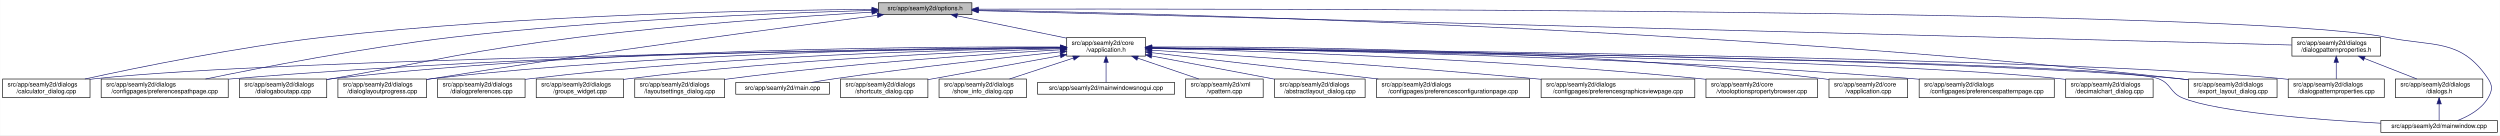
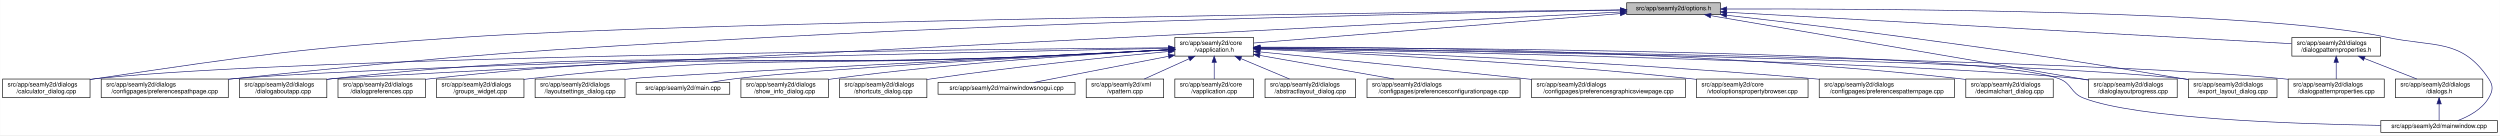
- <svg xmlns="http://www.w3.org/2000/svg" xmlns:xlink="http://www.w3.org/1999/xlink" width="4034pt" height="218pt" viewBox="0.00 0.00 4033.50 218.00">
+ <svg xmlns="http://www.w3.org/2000/svg" xmlns:xlink="http://www.w3.org/1999/xlink" width="4033pt" height="218pt" viewBox="0.00 0.00 4032.50 218.00">
  <g id="graph0" class="graph" transform="scale(1 1) rotate(0) translate(4 214)">
-     <polygon fill="white" stroke="transparent" points="-4,4 -4,-214 4029.5,-214 4029.5,4 -4,4" />
+     <polygon fill="white" stroke="transparent" points="-4,4 -4,-214 4028.5,-214 4028.5,4 -4,4" />
    <g id="node1" class="node">
      <g id="a_node1">
        <a xlink:title=" ">
-           <polygon fill="#bfbfbf" stroke="black" points="1413,-190.5 1413,-209.5 1564,-209.5 1564,-190.5 1413,-190.5" />
-           <text text-anchor="middle" x="1488.5" y="-197.5" font-family="Helvetica,sans-Serif" font-size="10.00">src/app/seamly2d/options.h</text>
+           <polygon fill="#bfbfbf" stroke="black" points="2620,-190.5 2620,-209.5 2771,-209.5 2771,-190.5 2620,-190.5" />
+           <text text-anchor="middle" x="2695.5" y="-197.5" font-family="Helvetica,sans-Serif" font-size="10.00">src/app/seamly2d/options.h</text>
        </a>
      </g>
    </g>
    <g id="node2" class="node">
      <g id="a_node2">
        <a xlink:href="../../d9/d02/vapplication_8h.html" target="_top" xlink:title=" ">
-           <polygon fill="white" stroke="black" points="1717,-123.5 1717,-153.5 1844,-153.5 1844,-123.5 1717,-123.5" />
-           <text text-anchor="start" x="1725" y="-141.5" font-family="Helvetica,sans-Serif" font-size="10.00">src/app/seamly2d/core</text>
-           <text text-anchor="middle" x="1780.5" y="-130.5" font-family="Helvetica,sans-Serif" font-size="10.00">/vapplication.h</text>
+           <polygon fill="white" stroke="black" points="1891,-123.5 1891,-153.5 2018,-153.5 2018,-123.5 1891,-123.5" />
+           <text text-anchor="start" x="1899" y="-141.5" font-family="Helvetica,sans-Serif" font-size="10.00">src/app/seamly2d/core</text>
+           <text text-anchor="middle" x="1954.5" y="-130.5" font-family="Helvetica,sans-Serif" font-size="10.00">/vapplication.h</text>
        </a>
      </g>
    </g>
    <g id="edge1" class="edge">
-       <path fill="none" stroke="midnightblue" d="M1540.16,-188.47C1589.51,-178.42 1664,-163.24 1716.96,-152.45" />
-       <polygon fill="midnightblue" stroke="midnightblue" points="1539.44,-185.05 1530.34,-190.48 1540.83,-191.91 1539.44,-185.05" />
-     </g>
-     <g id="node4" class="node">
-       <g id="a_node4">
+       <path fill="none" stroke="midnightblue" d="M2609.56,-192.1C2459.1,-180.02 2151.32,-155.3 2018.19,-144.61" />
+       <polygon fill="midnightblue" stroke="midnightblue" points="2609.43,-195.6 2619.68,-192.91 2609.99,-188.62 2609.43,-195.6" />
+     </g>
+     <g id="node5" class="node">
+       <g id="a_node5">
        <a xlink:href="../../d7/dfa/calculator__dialog_8cpp.html" target="_top" xlink:title=" ">
          <polygon fill="white" stroke="black" points="0,-56.5 0,-86.5 141,-86.5 141,-56.5 0,-56.5" />
          <text text-anchor="start" x="8" y="-74.5" font-family="Helvetica,sans-Serif" font-size="10.00">src/app/seamly2d/dialogs</text>
          <text text-anchor="middle" x="70.5" y="-63.5" font-family="Helvetica,sans-Serif" font-size="10.00">/calculator_dialog.cpp</text>
        </a>
      </g>
    </g>
    <g id="edge24" class="edge">
-       <path fill="none" stroke="midnightblue" d="M1402.65,-198.85C1233.1,-197.71 843.53,-190.88 518.5,-154 379.66,-138.25 218.98,-105.4 132.8,-86.57" />
-       <polygon fill="midnightblue" stroke="midnightblue" points="1402.74,-202.35 1412.76,-198.91 1402.79,-195.35 1402.74,-202.35" />
-     </g>
-     <g id="node8" class="node">
-       <g id="a_node8">
+       <path fill="none" stroke="midnightblue" d="M2609.59,-198.04C2282.55,-194.22 1115.16,-179.09 744.5,-154 478.99,-136.03 412.75,-125.93 149.5,-87 146.74,-86.59 143.93,-86.16 141.09,-85.71" />
+       <polygon fill="midnightblue" stroke="midnightblue" points="2609.9,-201.54 2619.94,-198.16 2609.98,-194.54 2609.9,-201.54" />
+     </g>
+     <g id="node10" class="node">
+       <g id="a_node10">
        <a xlink:href="../../dc/d20/preferencespathpage_8cpp.html" target="_top" xlink:title=" ">
          <polygon fill="white" stroke="black" points="159,-56.5 159,-86.5 364,-86.5 364,-56.5 159,-56.5" />
          <text text-anchor="start" x="167" y="-74.5" font-family="Helvetica,sans-Serif" font-size="10.00">src/app/seamly2d/dialogs</text>
          <text text-anchor="middle" x="261.5" y="-63.5" font-family="Helvetica,sans-Serif" font-size="10.00">/configpages/preferencespathpage.cpp</text>
        </a>
      </g>
    </g>
    <g id="edge25" class="edge">
-       <path fill="none" stroke="midnightblue" d="M1402.47,-197.13C1261.03,-193.33 970.65,-182.51 726.5,-154 583.22,-137.27 417.17,-105.02 327.37,-86.5" />
-       <polygon fill="midnightblue" stroke="midnightblue" points="1402.72,-200.64 1412.81,-197.4 1402.91,-193.64 1402.72,-200.64" />
+       <path fill="none" stroke="midnightblue" d="M2609.69,-197.72C2384.93,-194.08 1760.59,-182.03 1241.5,-154 854.7,-133.11 757.8,-126.99 372.5,-87 369.79,-86.72 367.05,-86.43 364.29,-86.12" />
+       <polygon fill="midnightblue" stroke="midnightblue" points="2609.71,-201.22 2619.76,-197.88 2609.82,-194.22 2609.71,-201.22" />
    </g>
    <g id="node12" class="node">
      <g id="a_node12">
        <a xlink:href="../../dd/d64/dialogaboutapp_8cpp.html" target="_top" xlink:title=" ">
          <polygon fill="white" stroke="black" points="382,-56.5 382,-86.5 523,-86.5 523,-56.5 382,-56.5" />
          <text text-anchor="start" x="390" y="-74.5" font-family="Helvetica,sans-Serif" font-size="10.00">src/app/seamly2d/dialogs</text>
          <text text-anchor="middle" x="452.5" y="-63.5" font-family="Helvetica,sans-Serif" font-size="10.00">/dialogaboutapp.cpp</text>
        </a>
      </g>
    </g>
    <g id="edge26" class="edge">
-       <path fill="none" stroke="midnightblue" d="M1402.75,-194.41C1292.84,-187.99 1096.51,-174.74 929.5,-154 751.49,-131.89 708.16,-118.08 531.5,-87 528.75,-86.52 525.95,-86.02 523.13,-85.52" />
-       <polygon fill="midnightblue" stroke="midnightblue" points="1402.61,-197.9 1412.79,-194.99 1403.01,-190.92 1402.61,-197.9" />
-     </g>
-     <g id="node13" class="node">
-       <g id="a_node13">
+       <path fill="none" stroke="midnightblue" d="M2609.79,-194.64C2211.3,-174.35 557.79,-90.08 531.5,-87 528.73,-86.68 525.91,-86.31 523.07,-85.92" />
+       <polygon fill="midnightblue" stroke="midnightblue" points="2609.65,-198.14 2619.82,-195.15 2610.01,-191.15 2609.65,-198.14" />
+     </g>
+     <g id="node15" class="node">
+       <g id="a_node15">
        <a xlink:href="../../d6/d89/dialoglayoutprogress_8cpp.html" target="_top" xlink:title=" ">
-           <polygon fill="white" stroke="black" points="541,-56.5 541,-86.5 684,-86.5 684,-56.5 541,-56.5" />
-           <text text-anchor="start" x="549" y="-74.5" font-family="Helvetica,sans-Serif" font-size="10.00">src/app/seamly2d/dialogs</text>
-           <text text-anchor="middle" x="612.5" y="-63.5" font-family="Helvetica,sans-Serif" font-size="10.00">/dialoglayoutprogress.cpp</text>
-         </a>
-       </g>
-     </g>
-     <g id="edge27" class="edge">
-       <path fill="none" stroke="midnightblue" d="M1411.6,-189.21C1269.37,-170.87 955.72,-129.36 692.5,-87 689.71,-86.55 686.87,-86.08 684.01,-85.6" />
-       <polygon fill="midnightblue" stroke="midnightblue" points="1411.17,-192.68 1421.54,-190.49 1412.07,-185.74 1411.17,-192.68" />
+           <polygon fill="white" stroke="black" points="3365,-56.5 3365,-86.5 3508,-86.5 3508,-56.5 3365,-56.5" />
+           <text text-anchor="start" x="3373" y="-74.5" font-family="Helvetica,sans-Serif" font-size="10.00">src/app/seamly2d/dialogs</text>
+           <text text-anchor="middle" x="3436.5" y="-63.5" font-family="Helvetica,sans-Serif" font-size="10.00">/dialoglayoutprogress.cpp</text>
+         </a>
+       </g>
+     </g>
+     <g id="edge31" class="edge">
+       <path fill="none" stroke="midnightblue" d="M2755.75,-188.71C2891.2,-165.59 3219.28,-109.58 3364.87,-84.73" />
+       <polygon fill="midnightblue" stroke="midnightblue" points="2754.83,-185.32 2745.56,-190.45 2756.01,-192.22 2754.83,-185.32" />
    </g>
    <g id="node16" class="node">
      <g id="a_node16">
        <a xlink:href="../../dd/d54/export__layout__dialog_8cpp.html" target="_top" xlink:title=" ">
-           <polygon fill="white" stroke="black" points="3527,-56.5 3527,-86.5 3670,-86.5 3670,-56.5 3527,-56.5" />
-           <text text-anchor="start" x="3535" y="-74.5" font-family="Helvetica,sans-Serif" font-size="10.00">src/app/seamly2d/dialogs</text>
-           <text text-anchor="middle" x="3598.5" y="-63.5" font-family="Helvetica,sans-Serif" font-size="10.00">/export_layout_dialog.cpp</text>
+           <polygon fill="white" stroke="black" points="3526,-56.5 3526,-86.5 3669,-86.5 3669,-56.5 3526,-56.5" />
+           <text text-anchor="start" x="3534" y="-74.5" font-family="Helvetica,sans-Serif" font-size="10.00">src/app/seamly2d/dialogs</text>
+           <text text-anchor="middle" x="3597.5" y="-63.5" font-family="Helvetica,sans-Serif" font-size="10.00">/export_layout_dialog.cpp</text>
        </a>
      </g>
    </g>
    <g id="edge32" class="edge">
-       <path fill="none" stroke="midnightblue" d="M1574.18,-197.68C1853.77,-192.65 2764.52,-170.49 3512.5,-87 3517.16,-86.48 3521.96,-85.87 3526.79,-85.21" />
-       <polygon fill="midnightblue" stroke="midnightblue" points="1574.04,-194.18 1564.11,-197.86 1574.17,-201.18 1574.04,-194.18" />
+       <path fill="none" stroke="midnightblue" d="M2781.14,-189.4C2857,-180.73 2970.72,-167.33 3069.5,-154 3269.02,-127.08 3318.87,-119.85 3517.5,-87 3520.29,-86.54 3523.12,-86.06 3525.99,-85.57" />
+       <polygon fill="midnightblue" stroke="midnightblue" points="2780.69,-185.93 2771.15,-190.54 2781.49,-192.89 2780.69,-185.93" />
    </g>
    <g id="node24" class="node">
      <g id="a_node24">
        <a xlink:href="../../d8/dd9/mainwindow_8cpp.html" target="_top" xlink:title=" ">
-           <polygon fill="white" stroke="black" points="3837.5,-0.5 3837.5,-19.5 4025.5,-19.5 4025.5,-0.5 3837.5,-0.5" />
-           <text text-anchor="middle" x="3931.5" y="-7.5" font-family="Helvetica,sans-Serif" font-size="10.00">src/app/seamly2d/mainwindow.cpp</text>
+           <polygon fill="white" stroke="black" points="3836.5,-0.5 3836.5,-19.5 4024.5,-19.5 4024.5,-0.5 3836.5,-0.5" />
+           <text text-anchor="middle" x="3930.5" y="-7.5" font-family="Helvetica,sans-Serif" font-size="10.00">src/app/seamly2d/mainwindow.cpp</text>
        </a>
      </g>
    </g>
    <g id="edge33" class="edge">
-       <path fill="none" stroke="midnightblue" d="M1574.53,-199.22C1971.9,-199.97 3620.1,-200.26 3845.5,-154 3923.03,-138.09 3966.3,-152.66 4010.5,-87 4018.19,-75.57 4017.42,-67.91 4010.5,-56 3999.95,-37.85 3979.04,-26.41 3961.38,-19.61" />
-       <polygon fill="midnightblue" stroke="midnightblue" points="1574.26,-195.72 1564.25,-199.2 1574.24,-202.72 1574.26,-195.72" />
+       <path fill="none" stroke="midnightblue" d="M2781.33,-199.47C3012.2,-200.13 3642.7,-197.74 3845.5,-154 3922.87,-137.31 3966.3,-152.66 4010.5,-87 4018.19,-75.57 4017.46,-67.89 4010.5,-56 3999.8,-37.71 3978.63,-26.27 3960.75,-19.51" />
+       <polygon fill="midnightblue" stroke="midnightblue" points="2781.31,-195.97 2771.3,-199.44 2781.29,-202.97 2781.31,-195.97" />
    </g>
    <g id="node25" class="node">
      <g id="a_node25">
        <a xlink:href="../../d5/d4e/dialogpatternproperties_8h.html" target="_top" xlink:title=" ">
-           <polygon fill="white" stroke="black" points="3694,-123.5 3694,-153.5 3837,-153.5 3837,-123.5 3694,-123.5" />
-           <text text-anchor="start" x="3702" y="-141.5" font-family="Helvetica,sans-Serif" font-size="10.00">src/app/seamly2d/dialogs</text>
-           <text text-anchor="middle" x="3765.5" y="-130.5" font-family="Helvetica,sans-Serif" font-size="10.00">/dialogpatternproperties.h</text>
-         </a>
-       </g>
-     </g>
-     <g id="edge28" class="edge">
-       <path fill="none" stroke="midnightblue" d="M1574.49,-196.75C1939.55,-187.21 3357.59,-150.16 3693.75,-141.37" />
-       <polygon fill="midnightblue" stroke="midnightblue" points="1574.16,-193.26 1564.26,-197.02 1574.35,-200.26 1574.16,-193.26" />
+           <polygon fill="white" stroke="black" points="3693,-123.5 3693,-153.5 3836,-153.5 3836,-123.5 3693,-123.5" />
+           <text text-anchor="start" x="3701" y="-141.5" font-family="Helvetica,sans-Serif" font-size="10.00">src/app/seamly2d/dialogs</text>
+           <text text-anchor="middle" x="3764.5" y="-130.5" font-family="Helvetica,sans-Serif" font-size="10.00">/dialogpatternproperties.h</text>
+         </a>
+       </g>
+     </g>
+     <g id="edge27" class="edge">
+       <path fill="none" stroke="midnightblue" d="M2781.21,-194.23C2986.33,-182.81 3502.47,-154.08 3692.67,-143.5" />
+       <polygon fill="midnightblue" stroke="midnightblue" points="2780.89,-190.74 2771.1,-194.79 2781.28,-197.73 2780.89,-190.74" />
    </g>
    <g id="node3" class="node">
      <g id="a_node3">
+         <a xlink:href="../../d3/dd8/vapplication_8cpp.html" target="_top" xlink:title=" ">
+           <polygon fill="white" stroke="black" points="1891,-56.5 1891,-86.5 2018,-86.5 2018,-56.5 1891,-56.5" />
+           <text text-anchor="start" x="1899" y="-74.5" font-family="Helvetica,sans-Serif" font-size="10.00">src/app/seamly2d/core</text>
+           <text text-anchor="middle" x="1954.5" y="-63.5" font-family="Helvetica,sans-Serif" font-size="10.00">/vapplication.cpp</text>
+         </a>
+       </g>
+     </g>
+     <g id="edge2" class="edge">
+       <path fill="none" stroke="midnightblue" d="M1954.5,-113.11C1954.5,-104.15 1954.5,-94.32 1954.5,-86.58" />
+       <polygon fill="midnightblue" stroke="midnightblue" points="1951,-113.4 1954.5,-123.4 1958,-113.4 1951,-113.4" />
+     </g>
+     <g id="node4" class="node">
+       <g id="a_node4">
        <a xlink:href="../../dd/db4/abstractlayout__dialog_8cpp.html" target="_top" xlink:title=" ">
-           <polygon fill="white" stroke="black" points="2052.5,-56.5 2052.5,-86.5 2198.5,-86.5 2198.5,-56.5 2052.5,-56.5" />
-           <text text-anchor="start" x="2060.5" y="-74.5" font-family="Helvetica,sans-Serif" font-size="10.00">src/app/seamly2d/dialogs</text>
-           <text text-anchor="middle" x="2125.5" y="-63.5" font-family="Helvetica,sans-Serif" font-size="10.00">/abstractlayout_dialog.cpp</text>
-         </a>
-       </g>
-     </g>
-     <g id="edge2" class="edge">
-       <path fill="none" stroke="midnightblue" d="M1854.09,-123.64C1912.57,-112.62 1993.96,-97.28 2052.33,-86.29" />
-       <polygon fill="midnightblue" stroke="midnightblue" points="1853.36,-120.21 1844.18,-125.5 1854.66,-127.09 1853.36,-120.21" />
+           <polygon fill="white" stroke="black" points="2036.5,-56.5 2036.5,-86.5 2182.5,-86.5 2182.5,-56.5 2036.5,-56.5" />
+           <text text-anchor="start" x="2044.5" y="-74.5" font-family="Helvetica,sans-Serif" font-size="10.00">src/app/seamly2d/dialogs</text>
+           <text text-anchor="middle" x="2109.5" y="-63.5" font-family="Helvetica,sans-Serif" font-size="10.00">/abstractlayout_dialog.cpp</text>
+         </a>
+       </g>
    </g>
    <g id="edge3" class="edge">
-       <path fill="none" stroke="midnightblue" d="M1706.29,-136.69C1429.5,-133.43 457.52,-119.85 149.5,-87 146.73,-86.7 143.9,-86.37 141.06,-85.99" />
-       <polygon fill="midnightblue" stroke="midnightblue" points="1706.58,-140.19 1716.62,-136.81 1706.66,-133.19 1706.58,-140.19" />
-     </g>
-     <g id="node5" class="node">
-       <g id="a_node5">
-         <a xlink:href="../../d2/d2d/preferencesconfigurationpage_8cpp.html" target="_top" xlink:title=" ">
-           <polygon fill="white" stroke="black" points="2217,-56.5 2217,-86.5 2464,-86.5 2464,-56.5 2217,-56.5" />
-           <text text-anchor="start" x="2225" y="-74.5" font-family="Helvetica,sans-Serif" font-size="10.00">src/app/seamly2d/dialogs</text>
-           <text text-anchor="middle" x="2340.5" y="-63.5" font-family="Helvetica,sans-Serif" font-size="10.00">/configpages/preferencesconfigurationpage.cpp</text>
-         </a>
-       </g>
+       <path fill="none" stroke="midnightblue" d="M1997.65,-119.41C2022.39,-109.03 2053,-96.2 2075.93,-86.58" />
+       <polygon fill="midnightblue" stroke="midnightblue" points="1996,-116.3 1988.13,-123.4 1998.71,-122.76 1996,-116.3" />
    </g>
    <g id="edge4" class="edge">
-       <path fill="none" stroke="midnightblue" d="M1854.37,-128.93C1947.44,-118.12 2108.63,-99.41 2219.73,-86.52" />
-       <polygon fill="midnightblue" stroke="midnightblue" points="1853.72,-125.48 1844.19,-130.11 1854.53,-132.43 1853.72,-125.48" />
+       <path fill="none" stroke="midnightblue" d="M1880.86,-136.95C1586.48,-134.51 493.63,-123.18 149.5,-87 146.73,-86.71 143.9,-86.37 141.06,-86" />
+       <polygon fill="midnightblue" stroke="midnightblue" points="1880.96,-140.45 1890.99,-137.03 1881.02,-133.45 1880.96,-140.45" />
    </g>
    <g id="node6" class="node">
      <g id="a_node6">
-         <a xlink:href="../../d9/d70/preferencesgraphicsviewpage_8cpp.html" target="_top" xlink:title=" ">
-           <polygon fill="white" stroke="black" points="2482.5,-56.5 2482.5,-86.5 2730.5,-86.5 2730.5,-56.5 2482.5,-56.5" />
-           <text text-anchor="start" x="2490.5" y="-74.5" font-family="Helvetica,sans-Serif" font-size="10.00">src/app/seamly2d/dialogs</text>
-           <text text-anchor="middle" x="2606.5" y="-63.5" font-family="Helvetica,sans-Serif" font-size="10.00">/configpages/preferencesgraphicsviewpage.cpp</text>
+         <a xlink:href="../../d2/d2d/preferencesconfigurationpage_8cpp.html" target="_top" xlink:title=" ">
+           <polygon fill="white" stroke="black" points="2201,-56.5 2201,-86.5 2448,-86.5 2448,-56.5 2201,-56.5" />
+           <text text-anchor="start" x="2209" y="-74.5" font-family="Helvetica,sans-Serif" font-size="10.00">src/app/seamly2d/dialogs</text>
+           <text text-anchor="middle" x="2324.5" y="-63.5" font-family="Helvetica,sans-Serif" font-size="10.00">/configpages/preferencesconfigurationpage.cpp</text>
        </a>
      </g>
    </g>
    <g id="edge5" class="edge">
-       <path fill="none" stroke="midnightblue" d="M1854.35,-132.96C1980.96,-124.99 2247.59,-107.37 2472.5,-87 2475.76,-86.7 2479.07,-86.4 2482.4,-86.08" />
-       <polygon fill="midnightblue" stroke="midnightblue" points="1853.77,-129.49 1844.01,-133.61 1854.21,-136.48 1853.77,-129.49" />
+       <path fill="none" stroke="midnightblue" d="M2028.29,-124.54C2090.86,-113.54 2180.42,-97.81 2244.65,-86.53" />
+       <polygon fill="midnightblue" stroke="midnightblue" points="2027.35,-121.15 2018.11,-126.33 2028.56,-128.04 2027.35,-121.15" />
    </g>
    <g id="node7" class="node">
      <g id="a_node7">
+         <a xlink:href="../../d9/d70/preferencesgraphicsviewpage_8cpp.html" target="_top" xlink:title=" ">
+           <polygon fill="white" stroke="black" points="2466.5,-56.5 2466.5,-86.5 2714.5,-86.5 2714.5,-56.5 2466.5,-56.5" />
+           <text text-anchor="start" x="2474.5" y="-74.5" font-family="Helvetica,sans-Serif" font-size="10.00">src/app/seamly2d/dialogs</text>
+           <text text-anchor="middle" x="2590.5" y="-63.5" font-family="Helvetica,sans-Serif" font-size="10.00">/configpages/preferencesgraphicsviewpage.cpp</text>
+         </a>
+       </g>
+     </g>
+     <g id="edge6" class="edge">
+       <path fill="none" stroke="midnightblue" d="M2028.4,-130.24C2126.31,-120.58 2304.41,-102.88 2456.5,-87 2459.76,-86.66 2463.06,-86.31 2466.39,-85.96" />
+       <polygon fill="midnightblue" stroke="midnightblue" points="2027.92,-126.77 2018.31,-131.24 2028.6,-133.74 2027.92,-126.77" />
+     </g>
+     <g id="node8" class="node">
+       <g id="a_node8">
        <a xlink:href="../../d2/d00/vtooloptionspropertybrowser_8cpp.html" target="_top" xlink:title=" ">
-           <polygon fill="white" stroke="black" points="2748.5,-56.5 2748.5,-86.5 2928.5,-86.5 2928.5,-56.5 2748.5,-56.5" />
-           <text text-anchor="start" x="2756.5" y="-74.5" font-family="Helvetica,sans-Serif" font-size="10.00">src/app/seamly2d/core</text>
-           <text text-anchor="middle" x="2838.5" y="-63.5" font-family="Helvetica,sans-Serif" font-size="10.00">/vtooloptionspropertybrowser.cpp</text>
-         </a>
-       </g>
-     </g>
-     <g id="edge6" class="edge">
-       <path fill="none" stroke="midnightblue" d="M1854.32,-135.95C2015.4,-132.05 2410.35,-119.7 2739.5,-87 2742.44,-86.71 2745.42,-86.39 2748.44,-86.05" />
-       <polygon fill="midnightblue" stroke="midnightblue" points="1853.97,-132.45 1844.06,-136.19 1854.14,-139.45 1853.97,-132.45" />
+           <polygon fill="white" stroke="black" points="2732.5,-56.5 2732.5,-86.5 2912.5,-86.5 2912.5,-56.5 2732.5,-56.5" />
+           <text text-anchor="start" x="2740.5" y="-74.5" font-family="Helvetica,sans-Serif" font-size="10.00">src/app/seamly2d/core</text>
+           <text text-anchor="middle" x="2822.5" y="-63.5" font-family="Helvetica,sans-Serif" font-size="10.00">/vtooloptionspropertybrowser.cpp</text>
+         </a>
+       </g>
    </g>
    <g id="edge7" class="edge">
-       <path fill="none" stroke="midnightblue" d="M1706.61,-137.3C1497.14,-136.19 881.6,-129.29 372.5,-87 369.79,-86.77 367.04,-86.53 364.27,-86.27" />
-       <polygon fill="midnightblue" stroke="midnightblue" points="1706.86,-140.8 1716.87,-137.35 1706.89,-133.8 1706.86,-140.8" />
+       <path fill="none" stroke="midnightblue" d="M2028.59,-134.6C2165.92,-128.8 2469.18,-113.93 2723.5,-87 2726.44,-86.69 2729.42,-86.36 2732.43,-86" />
+       <polygon fill="midnightblue" stroke="midnightblue" points="2028.04,-131.12 2018.2,-135.04 2028.34,-138.12 2028.04,-131.12" />
    </g>
    <g id="node9" class="node">
      <g id="a_node9">
-         <a xlink:href="../../d3/dd8/vapplication_8cpp.html" target="_top" xlink:title=" ">
-           <polygon fill="white" stroke="black" points="2947,-56.5 2947,-86.5 3074,-86.5 3074,-56.5 2947,-56.5" />
-           <text text-anchor="start" x="2955" y="-74.5" font-family="Helvetica,sans-Serif" font-size="10.00">src/app/seamly2d/core</text>
-           <text text-anchor="middle" x="3010.5" y="-63.5" font-family="Helvetica,sans-Serif" font-size="10.00">/vapplication.cpp</text>
+         <a xlink:href="../../dc/d63/preferencespatternpage_8cpp.html" target="_top" xlink:title=" ">
+           <polygon fill="white" stroke="black" points="2930.5,-56.5 2930.5,-86.5 3148.5,-86.5 3148.5,-56.5 2930.5,-56.5" />
+           <text text-anchor="start" x="2938.5" y="-74.5" font-family="Helvetica,sans-Serif" font-size="10.00">src/app/seamly2d/dialogs</text>
+           <text text-anchor="middle" x="3039.5" y="-63.5" font-family="Helvetica,sans-Serif" font-size="10.00">/configpages/preferencespatternpage.cpp</text>
        </a>
      </g>
    </g>
    <g id="edge8" class="edge">
-       <path fill="none" stroke="midnightblue" d="M1854.2,-138.17C2037.87,-138.99 2530.49,-136.01 2937.5,-87 2940.58,-86.63 2943.72,-86.2 2946.89,-85.73" />
-       <polygon fill="midnightblue" stroke="midnightblue" points="1854.13,-134.67 1844.11,-138.12 1854.1,-141.67 1854.13,-134.67" />
-     </g>
-     <g id="node10" class="node">
-       <g id="a_node10">
-         <a xlink:href="../../dc/d63/preferencespatternpage_8cpp.html" target="_top" xlink:title=" ">
-           <polygon fill="white" stroke="black" points="3092.5,-56.5 3092.5,-86.5 3310.5,-86.5 3310.5,-56.5 3092.5,-56.5" />
-           <text text-anchor="start" x="3100.5" y="-74.5" font-family="Helvetica,sans-Serif" font-size="10.00">src/app/seamly2d/dialogs</text>
-           <text text-anchor="middle" x="3201.5" y="-63.5" font-family="Helvetica,sans-Serif" font-size="10.00">/configpages/preferencespatternpage.cpp</text>
-         </a>
-       </g>
+       <path fill="none" stroke="midnightblue" d="M2028.59,-135.4C2190.71,-130.42 2589.04,-116.07 2921.5,-87 2924.38,-86.75 2927.3,-86.48 2930.24,-86.2" />
+       <polygon fill="midnightblue" stroke="midnightblue" points="2028.14,-131.91 2018.25,-135.72 2028.35,-138.91 2028.14,-131.91" />
    </g>
    <g id="edge9" class="edge">
-       <path fill="none" stroke="midnightblue" d="M1854.32,-136.77C2053.07,-134.34 2615.96,-124.41 3082.5,-87 3085.72,-86.74 3088.98,-86.46 3092.27,-86.16" />
-       <polygon fill="midnightblue" stroke="midnightblue" points="1854.24,-133.27 1844.29,-136.89 1854.33,-140.27 1854.24,-133.27" />
+       <path fill="none" stroke="midnightblue" d="M1880.74,-136.11C1610,-130.84 671.31,-111.23 372.5,-87 369.79,-86.78 367.04,-86.54 364.27,-86.29" />
+       <polygon fill="midnightblue" stroke="midnightblue" points="1880.78,-139.61 1890.85,-136.3 1880.91,-132.61 1880.78,-139.61" />
    </g>
    <g id="node11" class="node">
      <g id="a_node11">
        <a xlink:href="../../dd/dc2/decimalchart__dialog_8cpp.html" target="_top" xlink:title=" ">
-           <polygon fill="white" stroke="black" points="3329,-56.5 3329,-86.5 3470,-86.5 3470,-56.5 3329,-56.5" />
-           <text text-anchor="start" x="3337" y="-74.5" font-family="Helvetica,sans-Serif" font-size="10.00">src/app/seamly2d/dialogs</text>
-           <text text-anchor="middle" x="3399.5" y="-63.5" font-family="Helvetica,sans-Serif" font-size="10.00">/decimalchart_dialog.cpp</text>
+           <polygon fill="white" stroke="black" points="3167,-56.5 3167,-86.5 3308,-86.5 3308,-56.5 3167,-56.5" />
+           <text text-anchor="start" x="3175" y="-74.5" font-family="Helvetica,sans-Serif" font-size="10.00">src/app/seamly2d/dialogs</text>
+           <text text-anchor="middle" x="3237.5" y="-63.5" font-family="Helvetica,sans-Serif" font-size="10.00">/decimalchart_dialog.cpp</text>
        </a>
      </g>
    </g>
    <g id="edge10" class="edge">
-       <path fill="none" stroke="midnightblue" d="M1854.5,-136.51C2120.86,-132.72 3030.29,-117.79 3319.5,-87 3322.59,-86.67 3325.74,-86.29 3328.91,-85.87" />
-       <polygon fill="midnightblue" stroke="midnightblue" points="1854.12,-133.01 1844.17,-136.66 1854.22,-140.01 1854.12,-133.01" />
+       <path fill="none" stroke="midnightblue" d="M2028.4,-137.92C2217.1,-138.23 2731.89,-134.28 3157.5,-87 3160.59,-86.66 3163.73,-86.27 3166.91,-85.84" />
+       <polygon fill="midnightblue" stroke="midnightblue" points="2028.32,-134.42 2018.32,-137.9 2028.31,-141.42 2028.32,-134.42" />
    </g>
    <g id="edge11" class="edge">
-       <path fill="none" stroke="midnightblue" d="M1706.85,-138.14C1513.5,-139.04 975.68,-136.49 531.5,-87 528.73,-86.69 525.91,-86.34 523.06,-85.96" />
-       <polygon fill="midnightblue" stroke="midnightblue" points="1706.92,-141.64 1716.9,-138.09 1706.88,-134.64 1706.92,-141.64" />
+       <path fill="none" stroke="midnightblue" d="M1880.37,-133.45C1821.36,-130.32 1736.66,-126.02 1662.5,-123 1160,-102.53 1031.56,-140.55 531.5,-87 528.73,-86.7 525.91,-86.36 523.06,-85.99" />
+       <polygon fill="midnightblue" stroke="midnightblue" points="1880.55,-136.97 1890.72,-134.01 1880.92,-129.98 1880.55,-136.97" />
+     </g>
+     <g id="node13" class="node">
+       <g id="a_node13">
+         <a xlink:href="../../d5/d18/dialogpatternproperties_8cpp.html" target="_top" xlink:title=" ">
+           <polygon fill="white" stroke="black" points="3687,-56.5 3687,-86.5 3842,-86.5 3842,-56.5 3687,-56.5" />
+           <text text-anchor="start" x="3695" y="-74.5" font-family="Helvetica,sans-Serif" font-size="10.00">src/app/seamly2d/dialogs</text>
+           <text text-anchor="middle" x="3764.5" y="-63.5" font-family="Helvetica,sans-Serif" font-size="10.00">/dialogpatternproperties.cpp</text>
+         </a>
+       </g>
    </g>
    <g id="edge12" class="edge">
-       <path fill="none" stroke="midnightblue" d="M1706.61,-137.45C1530.48,-136.59 1072.22,-130.03 692.5,-87 689.84,-86.7 687.13,-86.36 684.39,-86" />
-       <polygon fill="midnightblue" stroke="midnightblue" points="1706.79,-140.95 1716.8,-137.49 1706.82,-133.95 1706.79,-140.95" />
+       <path fill="none" stroke="midnightblue" d="M2028.59,-136.69C2315.13,-133.35 3351.03,-119.25 3678.5,-87 3681.21,-86.73 3683.97,-86.43 3686.75,-86.1" />
+       <polygon fill="midnightblue" stroke="midnightblue" points="2028.27,-133.19 2018.31,-136.81 2028.35,-140.19 2028.27,-133.19" />
    </g>
    <g id="node14" class="node">
      <g id="a_node14">
-         <a xlink:href="../../d5/d18/dialogpatternproperties_8cpp.html" target="_top" xlink:title=" ">
-           <polygon fill="white" stroke="black" points="3688,-56.5 3688,-86.5 3843,-86.5 3843,-56.5 3688,-56.5" />
-           <text text-anchor="start" x="3696" y="-74.5" font-family="Helvetica,sans-Serif" font-size="10.00">src/app/seamly2d/dialogs</text>
-           <text text-anchor="middle" x="3765.5" y="-63.5" font-family="Helvetica,sans-Serif" font-size="10.00">/dialogpatternproperties.cpp</text>
+         <a xlink:href="../../d5/dc5/dialogpreferences_8cpp.html" target="_top" xlink:title=" ">
+           <polygon fill="white" stroke="black" points="541,-56.5 541,-86.5 682,-86.5 682,-56.5 541,-56.5" />
+           <text text-anchor="start" x="549" y="-74.5" font-family="Helvetica,sans-Serif" font-size="10.00">src/app/seamly2d/dialogs</text>
+           <text text-anchor="middle" x="611.5" y="-63.5" font-family="Helvetica,sans-Serif" font-size="10.00">/dialogpreferences.cpp</text>
        </a>
      </g>
    </g>
    <g id="edge13" class="edge">
-       <path fill="none" stroke="midnightblue" d="M1854.38,-136.9C2158.53,-134.24 3314.93,-121.96 3678.5,-87 3681.55,-86.71 3684.65,-86.37 3687.78,-86" />
-       <polygon fill="midnightblue" stroke="midnightblue" points="1854.32,-133.4 1844.35,-136.99 1854.38,-140.4 1854.32,-133.4" />
-     </g>
-     <g id="node15" class="node">
-       <g id="a_node15">
-         <a xlink:href="../../d5/dc5/dialogpreferences_8cpp.html" target="_top" xlink:title=" ">
-           <polygon fill="white" stroke="black" points="702,-56.5 702,-86.5 843,-86.5 843,-56.5 702,-56.5" />
-           <text text-anchor="start" x="710" y="-74.5" font-family="Helvetica,sans-Serif" font-size="10.00">src/app/seamly2d/dialogs</text>
-           <text text-anchor="middle" x="772.5" y="-63.5" font-family="Helvetica,sans-Serif" font-size="10.00">/dialogpreferences.cpp</text>
-         </a>
-       </g>
+       <path fill="none" stroke="midnightblue" d="M1880.65,-133.58C1821.63,-130.5 1736.77,-126.22 1662.5,-123 1230.61,-104.28 1120.22,-134.14 690.5,-87 687.73,-86.7 684.91,-86.35 682.06,-85.97" />
+       <polygon fill="midnightblue" stroke="midnightblue" points="1880.83,-137.09 1891,-134.12 1881.2,-130.1 1880.83,-137.09" />
    </g>
    <g id="edge14" class="edge">
-       <path fill="none" stroke="midnightblue" d="M1706.85,-136.67C1549.36,-134.21 1168.35,-124.54 851.5,-87 848.73,-86.67 845.91,-86.31 843.07,-85.91" />
-       <polygon fill="midnightblue" stroke="midnightblue" points="1706.85,-140.17 1716.9,-136.83 1706.96,-133.18 1706.85,-140.17" />
+       <path fill="none" stroke="midnightblue" d="M2028.27,-136.11C2277.98,-131.19 3090.37,-113.52 3350.5,-87 3355.17,-86.52 3359.97,-85.95 3364.8,-85.31" />
+       <polygon fill="midnightblue" stroke="midnightblue" points="2028.14,-132.61 2018.21,-136.3 2028.28,-139.61 2028.14,-132.61" />
    </g>
    <g id="edge15" class="edge">
-       <path fill="none" stroke="midnightblue" d="M1854.45,-136.7C2141.63,-133.4 3183.32,-119.39 3512.5,-87 3517.17,-86.54 3521.97,-85.98 3526.8,-85.35" />
-       <polygon fill="midnightblue" stroke="midnightblue" points="1854.11,-133.21 1844.15,-136.82 1854.19,-140.21 1854.11,-133.21" />
+       <path fill="none" stroke="midnightblue" d="M2028.33,-136.56C2297.16,-132.89 3223.3,-118.24 3517.5,-87 3520.17,-86.72 3522.88,-86.4 3525.61,-86.04" />
+       <polygon fill="midnightblue" stroke="midnightblue" points="2028.24,-133.06 2018.29,-136.69 2028.34,-140.06 2028.24,-133.06" />
    </g>
    <g id="node17" class="node">
      <g id="a_node17">
        <a xlink:href="../../db/d5c/groups__widget_8cpp.html" target="_top" xlink:title=" ">
-           <polygon fill="white" stroke="black" points="861,-56.5 861,-86.5 1002,-86.5 1002,-56.5 861,-56.5" />
-           <text text-anchor="start" x="869" y="-74.5" font-family="Helvetica,sans-Serif" font-size="10.00">src/app/seamly2d/dialogs</text>
-           <text text-anchor="middle" x="931.5" y="-63.5" font-family="Helvetica,sans-Serif" font-size="10.00">/groups_widget.cpp</text>
+           <polygon fill="white" stroke="black" points="700,-56.5 700,-86.5 841,-86.5 841,-56.5 700,-56.5" />
+           <text text-anchor="start" x="708" y="-74.5" font-family="Helvetica,sans-Serif" font-size="10.00">src/app/seamly2d/dialogs</text>
+           <text text-anchor="middle" x="770.5" y="-63.5" font-family="Helvetica,sans-Serif" font-size="10.00">/groups_widget.cpp</text>
        </a>
      </g>
    </g>
    <g id="edge16" class="edge">
-       <path fill="none" stroke="midnightblue" d="M1706.47,-135.5C1568.92,-131.15 1264.78,-118.57 1010.5,-87 1007.73,-86.66 1004.91,-86.28 1002.07,-85.87" />
-       <polygon fill="midnightblue" stroke="midnightblue" points="1706.78,-139.01 1716.88,-135.82 1707,-132.02 1706.78,-139.01" />
+       <path fill="none" stroke="midnightblue" d="M1880.65,-133.72C1821.62,-130.73 1736.75,-126.49 1662.5,-123 1301.21,-106.03 1208.89,-127.74 849.5,-87 846.73,-86.69 843.91,-86.33 841.06,-85.95" />
+       <polygon fill="midnightblue" stroke="midnightblue" points="1880.83,-137.24 1890.99,-134.25 1881.18,-130.25 1880.83,-137.24" />
    </g>
    <g id="node18" class="node">
      <g id="a_node18">
        <a xlink:href="../../d0/dfa/layoutsettings__dialog_8cpp.html" target="_top" xlink:title=" ">
-           <polygon fill="white" stroke="black" points="1020,-56.5 1020,-86.5 1165,-86.5 1165,-56.5 1020,-56.5" />
-           <text text-anchor="start" x="1028" y="-74.5" font-family="Helvetica,sans-Serif" font-size="10.00">src/app/seamly2d/dialogs</text>
-           <text text-anchor="middle" x="1092.5" y="-63.5" font-family="Helvetica,sans-Serif" font-size="10.00">/layoutsettings_dialog.cpp</text>
+           <polygon fill="white" stroke="black" points="859,-56.5 859,-86.5 1004,-86.5 1004,-56.5 859,-56.5" />
+           <text text-anchor="start" x="867" y="-74.5" font-family="Helvetica,sans-Serif" font-size="10.00">src/app/seamly2d/dialogs</text>
+           <text text-anchor="middle" x="931.5" y="-63.5" font-family="Helvetica,sans-Serif" font-size="10.00">/layoutsettings_dialog.cpp</text>
        </a>
      </g>
    </g>
    <g id="edge17" class="edge">
-       <path fill="none" stroke="midnightblue" d="M1706.89,-133.62C1592.45,-127.08 1365.1,-112.06 1173.5,-87 1170.81,-86.65 1168.07,-86.27 1165.31,-85.87" />
-       <polygon fill="midnightblue" stroke="midnightblue" points="1706.75,-137.12 1716.94,-134.19 1707.15,-130.13 1706.75,-137.12" />
+       <path fill="none" stroke="midnightblue" d="M1880.77,-133.8C1666.35,-122.99 1055.37,-91.97 1012.5,-87 1009.8,-86.69 1007.06,-86.34 1004.29,-85.97" />
+       <polygon fill="midnightblue" stroke="midnightblue" points="1880.82,-137.3 1890.99,-134.31 1881.17,-130.31 1880.82,-137.3" />
    </g>
    <g id="node19" class="node">
      <g id="a_node19">
        <a xlink:href="../../dc/d14/app_2seamly2d_2main_8cpp.html" target="_top" xlink:title=" ">
-           <polygon fill="white" stroke="black" points="1183,-62 1183,-81 1334,-81 1334,-62 1183,-62" />
-           <text text-anchor="middle" x="1258.5" y="-69" font-family="Helvetica,sans-Serif" font-size="10.00">src/app/seamly2d/main.cpp</text>
+           <polygon fill="white" stroke="black" points="1022,-62 1022,-81 1173,-81 1173,-62 1022,-62" />
+           <text text-anchor="middle" x="1097.5" y="-69" font-family="Helvetica,sans-Serif" font-size="10.00">src/app/seamly2d/main.cpp</text>
        </a>
      </g>
    </g>
    <g id="edge18" class="edge">
-       <path fill="none" stroke="midnightblue" d="M1706.83,-130.28C1619.66,-121.45 1470.22,-105.37 1342.5,-87 1330.34,-85.25 1317.24,-83.11 1305.08,-81.02" />
-       <polygon fill="midnightblue" stroke="midnightblue" points="1706.59,-133.77 1716.89,-131.3 1707.29,-126.81 1706.59,-133.77" />
+       <path fill="none" stroke="midnightblue" d="M1880.87,-133.69C1714.89,-124.93 1315.58,-102.91 1181.5,-87 1168.57,-85.47 1154.6,-83.27 1141.84,-81.06" />
+       <polygon fill="midnightblue" stroke="midnightblue" points="1880.82,-137.19 1890.99,-134.22 1881.18,-130.2 1880.82,-137.19" />
    </g>
    <g id="node20" class="node">
      <g id="a_node20">
-         <a xlink:href="../../dd/d84/shortcuts__dialog_8cpp.html" target="_top" xlink:title=" ">
-           <polygon fill="white" stroke="black" points="1352,-56.5 1352,-86.5 1493,-86.5 1493,-56.5 1352,-56.5" />
-           <text text-anchor="start" x="1360" y="-74.5" font-family="Helvetica,sans-Serif" font-size="10.00">src/app/seamly2d/dialogs</text>
-           <text text-anchor="middle" x="1422.5" y="-63.5" font-family="Helvetica,sans-Serif" font-size="10.00">/shortcuts_dialog.cpp</text>
+         <a xlink:href="../../d2/df4/show__info__dialog_8cpp.html" target="_top" xlink:title=" ">
+           <polygon fill="white" stroke="black" points="1191,-56.5 1191,-86.5 1332,-86.5 1332,-56.5 1191,-56.5" />
+           <text text-anchor="start" x="1199" y="-74.5" font-family="Helvetica,sans-Serif" font-size="10.00">src/app/seamly2d/dialogs</text>
+           <text text-anchor="middle" x="1261.5" y="-63.5" font-family="Helvetica,sans-Serif" font-size="10.00">/show_info_dialog.cpp</text>
        </a>
      </g>
    </g>
    <g id="edge19" class="edge">
-       <path fill="none" stroke="midnightblue" d="M1706.9,-124.23C1650.64,-114.07 1571.17,-99.7 1501.5,-87 1498.76,-86.5 1495.96,-85.99 1493.13,-85.47" />
-       <polygon fill="midnightblue" stroke="midnightblue" points="1706.31,-127.68 1716.78,-126.01 1707.56,-120.79 1706.31,-127.68" />
+       <path fill="none" stroke="midnightblue" d="M1880.48,-133.8C1764.86,-127.47 1534.51,-112.72 1340.5,-87 1337.74,-86.63 1334.92,-86.24 1332.08,-85.81" />
+       <polygon fill="midnightblue" stroke="midnightblue" points="1880.46,-137.3 1890.64,-134.34 1880.84,-130.31 1880.46,-137.3" />
    </g>
    <g id="node21" class="node">
      <g id="a_node21">
-         <a xlink:href="../../d2/df4/show__info__dialog_8cpp.html" target="_top" xlink:title=" ">
-           <polygon fill="white" stroke="black" points="1511,-56.5 1511,-86.5 1652,-86.5 1652,-56.5 1511,-56.5" />
-           <text text-anchor="start" x="1519" y="-74.5" font-family="Helvetica,sans-Serif" font-size="10.00">src/app/seamly2d/dialogs</text>
-           <text text-anchor="middle" x="1581.5" y="-63.5" font-family="Helvetica,sans-Serif" font-size="10.00">/show_info_dialog.cpp</text>
+         <a xlink:href="../../dd/d84/shortcuts__dialog_8cpp.html" target="_top" xlink:title=" ">
+           <polygon fill="white" stroke="black" points="1350,-56.5 1350,-86.5 1491,-86.5 1491,-56.5 1350,-56.5" />
+           <text text-anchor="start" x="1358" y="-74.5" font-family="Helvetica,sans-Serif" font-size="10.00">src/app/seamly2d/dialogs</text>
+           <text text-anchor="middle" x="1420.5" y="-63.5" font-family="Helvetica,sans-Serif" font-size="10.00">/shortcuts_dialog.cpp</text>
        </a>
      </g>
    </g>
    <g id="edge20" class="edge">
-       <path fill="none" stroke="midnightblue" d="M1727.62,-120.23C1695.43,-109.71 1654.83,-96.45 1624.6,-86.58" />
-       <polygon fill="midnightblue" stroke="midnightblue" points="1726.73,-123.62 1737.32,-123.4 1728.9,-116.96 1726.73,-123.62" />
+       <path fill="none" stroke="midnightblue" d="M1880.52,-130.92C1790.31,-122.51 1633.32,-106.68 1499.5,-87 1496.74,-86.59 1493.93,-86.16 1491.09,-85.71" />
+       <polygon fill="midnightblue" stroke="midnightblue" points="1880.36,-134.42 1890.64,-131.85 1881.01,-127.45 1880.36,-134.42" />
    </g>
    <g id="node22" class="node">
      <g id="a_node22">
        <a xlink:href="../../d8/de8/mainwindowsnogui_8cpp.html" target="_top" xlink:title=" ">
-           <polygon fill="white" stroke="black" points="1670,-62 1670,-81 1891,-81 1891,-62 1670,-62" />
-           <text text-anchor="middle" x="1780.5" y="-69" font-family="Helvetica,sans-Serif" font-size="10.00">src/app/seamly2d/mainwindowsnogui.cpp</text>
+           <polygon fill="white" stroke="black" points="1509,-62 1509,-81 1730,-81 1730,-62 1509,-62" />
+           <text text-anchor="middle" x="1619.5" y="-69" font-family="Helvetica,sans-Serif" font-size="10.00">src/app/seamly2d/mainwindowsnogui.cpp</text>
        </a>
      </g>
    </g>
    <g id="edge21" class="edge">
-       <path fill="none" stroke="midnightblue" d="M1780.5,-113.25C1780.5,-102.02 1780.5,-89.38 1780.5,-81.19" />
-       <polygon fill="midnightblue" stroke="midnightblue" points="1777,-113.4 1780.5,-123.4 1784,-113.4 1777,-113.4" />
+       <path fill="none" stroke="midnightblue" d="M1880.69,-123.18C1814.14,-110.27 1718.5,-91.71 1663.32,-81" />
+       <polygon fill="midnightblue" stroke="midnightblue" points="1880.22,-126.65 1890.7,-125.12 1881.55,-119.78 1880.22,-126.65" />
    </g>
    <g id="node23" class="node">
      <g id="a_node23">
        <a xlink:href="../../d3/d49/vpattern_8cpp.html" target="_top" xlink:title=" ">
-           <polygon fill="white" stroke="black" points="1909,-56.5 1909,-86.5 2034,-86.5 2034,-56.5 1909,-56.5" />
-           <text text-anchor="start" x="1917" y="-74.5" font-family="Helvetica,sans-Serif" font-size="10.00">src/app/seamly2d/xml</text>
-           <text text-anchor="middle" x="1971.5" y="-63.5" font-family="Helvetica,sans-Serif" font-size="10.00">/vpattern.cpp</text>
+           <polygon fill="white" stroke="black" points="1748,-56.5 1748,-86.5 1873,-86.5 1873,-56.5 1748,-56.5" />
+           <text text-anchor="start" x="1756" y="-74.5" font-family="Helvetica,sans-Serif" font-size="10.00">src/app/seamly2d/xml</text>
+           <text text-anchor="middle" x="1810.5" y="-63.5" font-family="Helvetica,sans-Serif" font-size="10.00">/vpattern.cpp</text>
        </a>
      </g>
    </g>
    <g id="edge22" class="edge">
-       <path fill="none" stroke="midnightblue" d="M1831.65,-120.09C1862.49,-109.6 1901.25,-96.41 1930.14,-86.58" />
-       <polygon fill="midnightblue" stroke="midnightblue" points="1830.28,-116.86 1821.94,-123.4 1832.54,-123.49 1830.28,-116.86" />
+       <path fill="none" stroke="midnightblue" d="M1914.11,-119.27C1891.18,-108.92 1862.9,-96.15 1841.68,-86.58" />
+       <polygon fill="midnightblue" stroke="midnightblue" points="1912.7,-122.47 1923.25,-123.4 1915.58,-116.09 1912.7,-122.47" />
    </g>
    <g id="edge23" class="edge">
-       <path fill="none" stroke="midnightblue" d="M1854.69,-136.6C2171.87,-132.58 3401.35,-115.22 3478.5,-87 3499.29,-79.39 3497.02,-64.42 3517.5,-56 3573.5,-32.98 3733.46,-20.82 3837.36,-15.16" />
-       <polygon fill="midnightblue" stroke="midnightblue" points="1854.19,-133.1 1844.24,-136.73 1854.28,-140.1 1854.19,-133.1" />
-     </g>
-     <g id="edge29" class="edge">
-       <path fill="none" stroke="midnightblue" d="M3765.5,-113.11C3765.5,-104.15 3765.5,-94.32 3765.5,-86.58" />
-       <polygon fill="midnightblue" stroke="midnightblue" points="3762,-113.4 3765.5,-123.4 3769,-113.4 3762,-113.4" />
+       <path fill="none" stroke="midnightblue" d="M2028.72,-137.45C2295.53,-136.9 3196.62,-131.72 3317.5,-87 3338.27,-79.32 3335.9,-64.11 3356.5,-56 3441.32,-22.62 3696.6,-13.96 3836.42,-11.74" />
+       <polygon fill="midnightblue" stroke="midnightblue" points="2028.36,-133.95 2018.37,-137.47 2028.38,-140.95 2028.36,-133.95" />
+     </g>
+     <g id="edge28" class="edge">
+       <path fill="none" stroke="midnightblue" d="M3764.5,-113.11C3764.5,-104.15 3764.5,-94.32 3764.5,-86.58" />
+       <polygon fill="midnightblue" stroke="midnightblue" points="3761,-113.4 3764.5,-123.4 3768,-113.4 3761,-113.4" />
    </g>
    <g id="node26" class="node">
      <g id="a_node26">
        <a xlink:href="../../d6/d64/dialogs_8h.html" target="_top" xlink:title=" ">
-           <polygon fill="white" stroke="black" points="3861,-56.5 3861,-86.5 4002,-86.5 4002,-56.5 3861,-56.5" />
-           <text text-anchor="start" x="3869" y="-74.5" font-family="Helvetica,sans-Serif" font-size="10.00">src/app/seamly2d/dialogs</text>
-           <text text-anchor="middle" x="3931.5" y="-63.5" font-family="Helvetica,sans-Serif" font-size="10.00">/dialogs.h</text>
-         </a>
-       </g>
+           <polygon fill="white" stroke="black" points="3860,-56.5 3860,-86.5 4001,-86.5 4001,-56.5 3860,-56.5" />
+           <text text-anchor="start" x="3868" y="-74.5" font-family="Helvetica,sans-Serif" font-size="10.00">src/app/seamly2d/dialogs</text>
+           <text text-anchor="middle" x="3930.5" y="-63.5" font-family="Helvetica,sans-Serif" font-size="10.00">/dialogs.h</text>
+         </a>
+       </g>
+     </g>
+     <g id="edge29" class="edge">
+       <path fill="none" stroke="midnightblue" d="M3810.01,-119.68C3836.63,-109.26 3869.77,-96.28 3894.55,-86.58" />
+       <polygon fill="midnightblue" stroke="midnightblue" points="3808.55,-116.49 3800.52,-123.4 3811.11,-123.01 3808.55,-116.49" />
    </g>
    <g id="edge30" class="edge">
-       <path fill="none" stroke="midnightblue" d="M3811.01,-119.68C3837.63,-109.26 3870.77,-96.28 3895.55,-86.58" />
-       <polygon fill="midnightblue" stroke="midnightblue" points="3809.55,-116.49 3801.52,-123.4 3812.11,-123.01 3809.55,-116.49" />
-     </g>
-     <g id="edge31" class="edge">
-       <path fill="none" stroke="midnightblue" d="M3931.5,-46.29C3931.5,-36.86 3931.5,-26.65 3931.5,-19.66" />
-       <polygon fill="midnightblue" stroke="midnightblue" points="3928,-46.4 3931.5,-56.4 3935,-46.4 3928,-46.4" />
+       <path fill="none" stroke="midnightblue" d="M3930.5,-46.29C3930.5,-36.86 3930.5,-26.65 3930.5,-19.66" />
+       <polygon fill="midnightblue" stroke="midnightblue" points="3927,-46.4 3930.5,-56.4 3934,-46.4 3927,-46.4" />
    </g>
  </g>
</svg>
